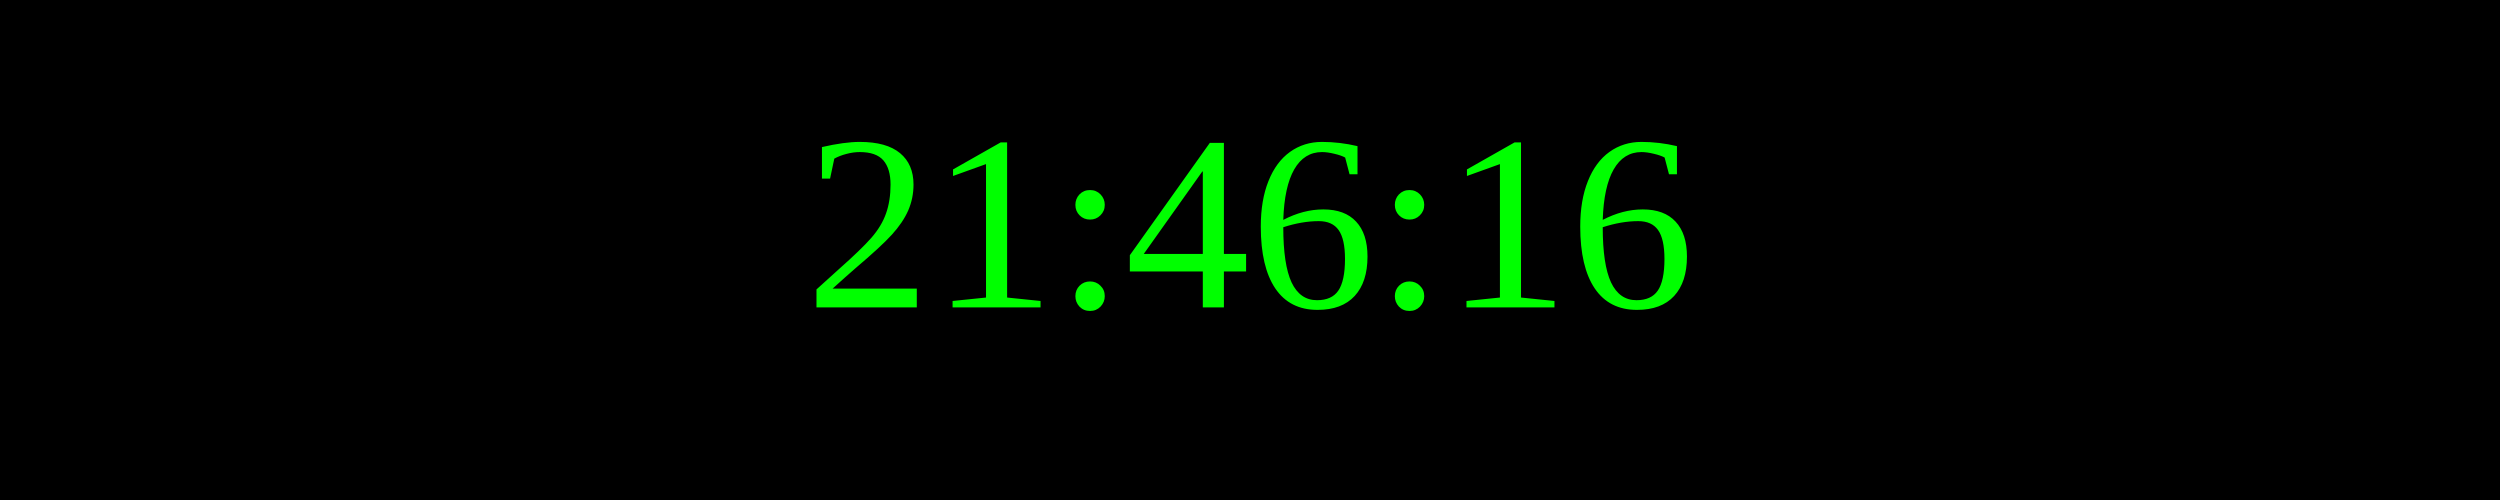
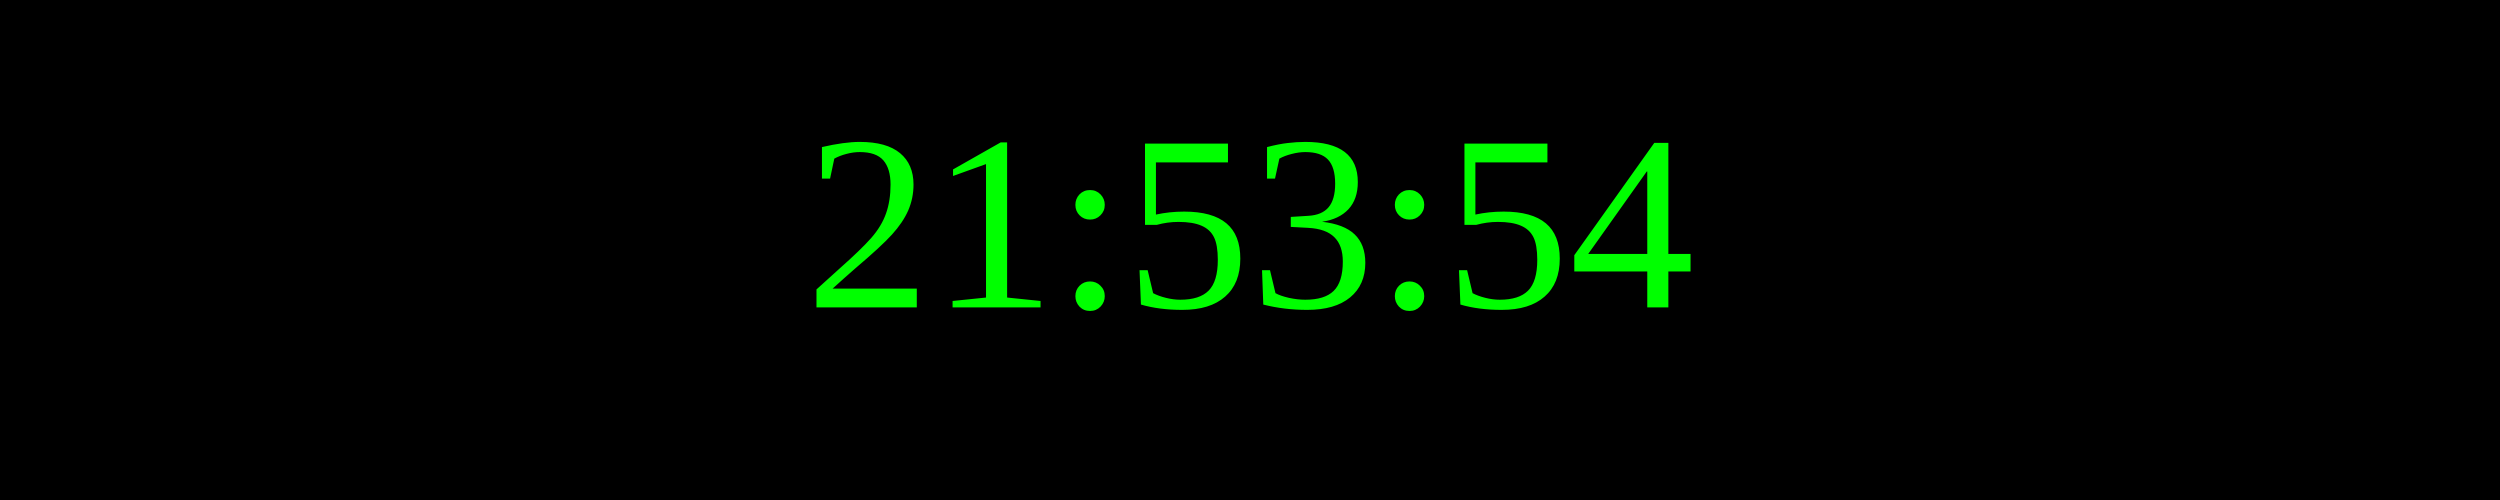
<svg xmlns="http://www.w3.org/2000/svg" width="250" height="50">
  <rect width="100%" height="100%" fill="black" />
  <text x="50%" y="50%" font-size="25" fill="lime" text-anchor="middle" dominant-baseline="middle">
- 21:46:16
+ 21:53:54
</text>
</svg>
